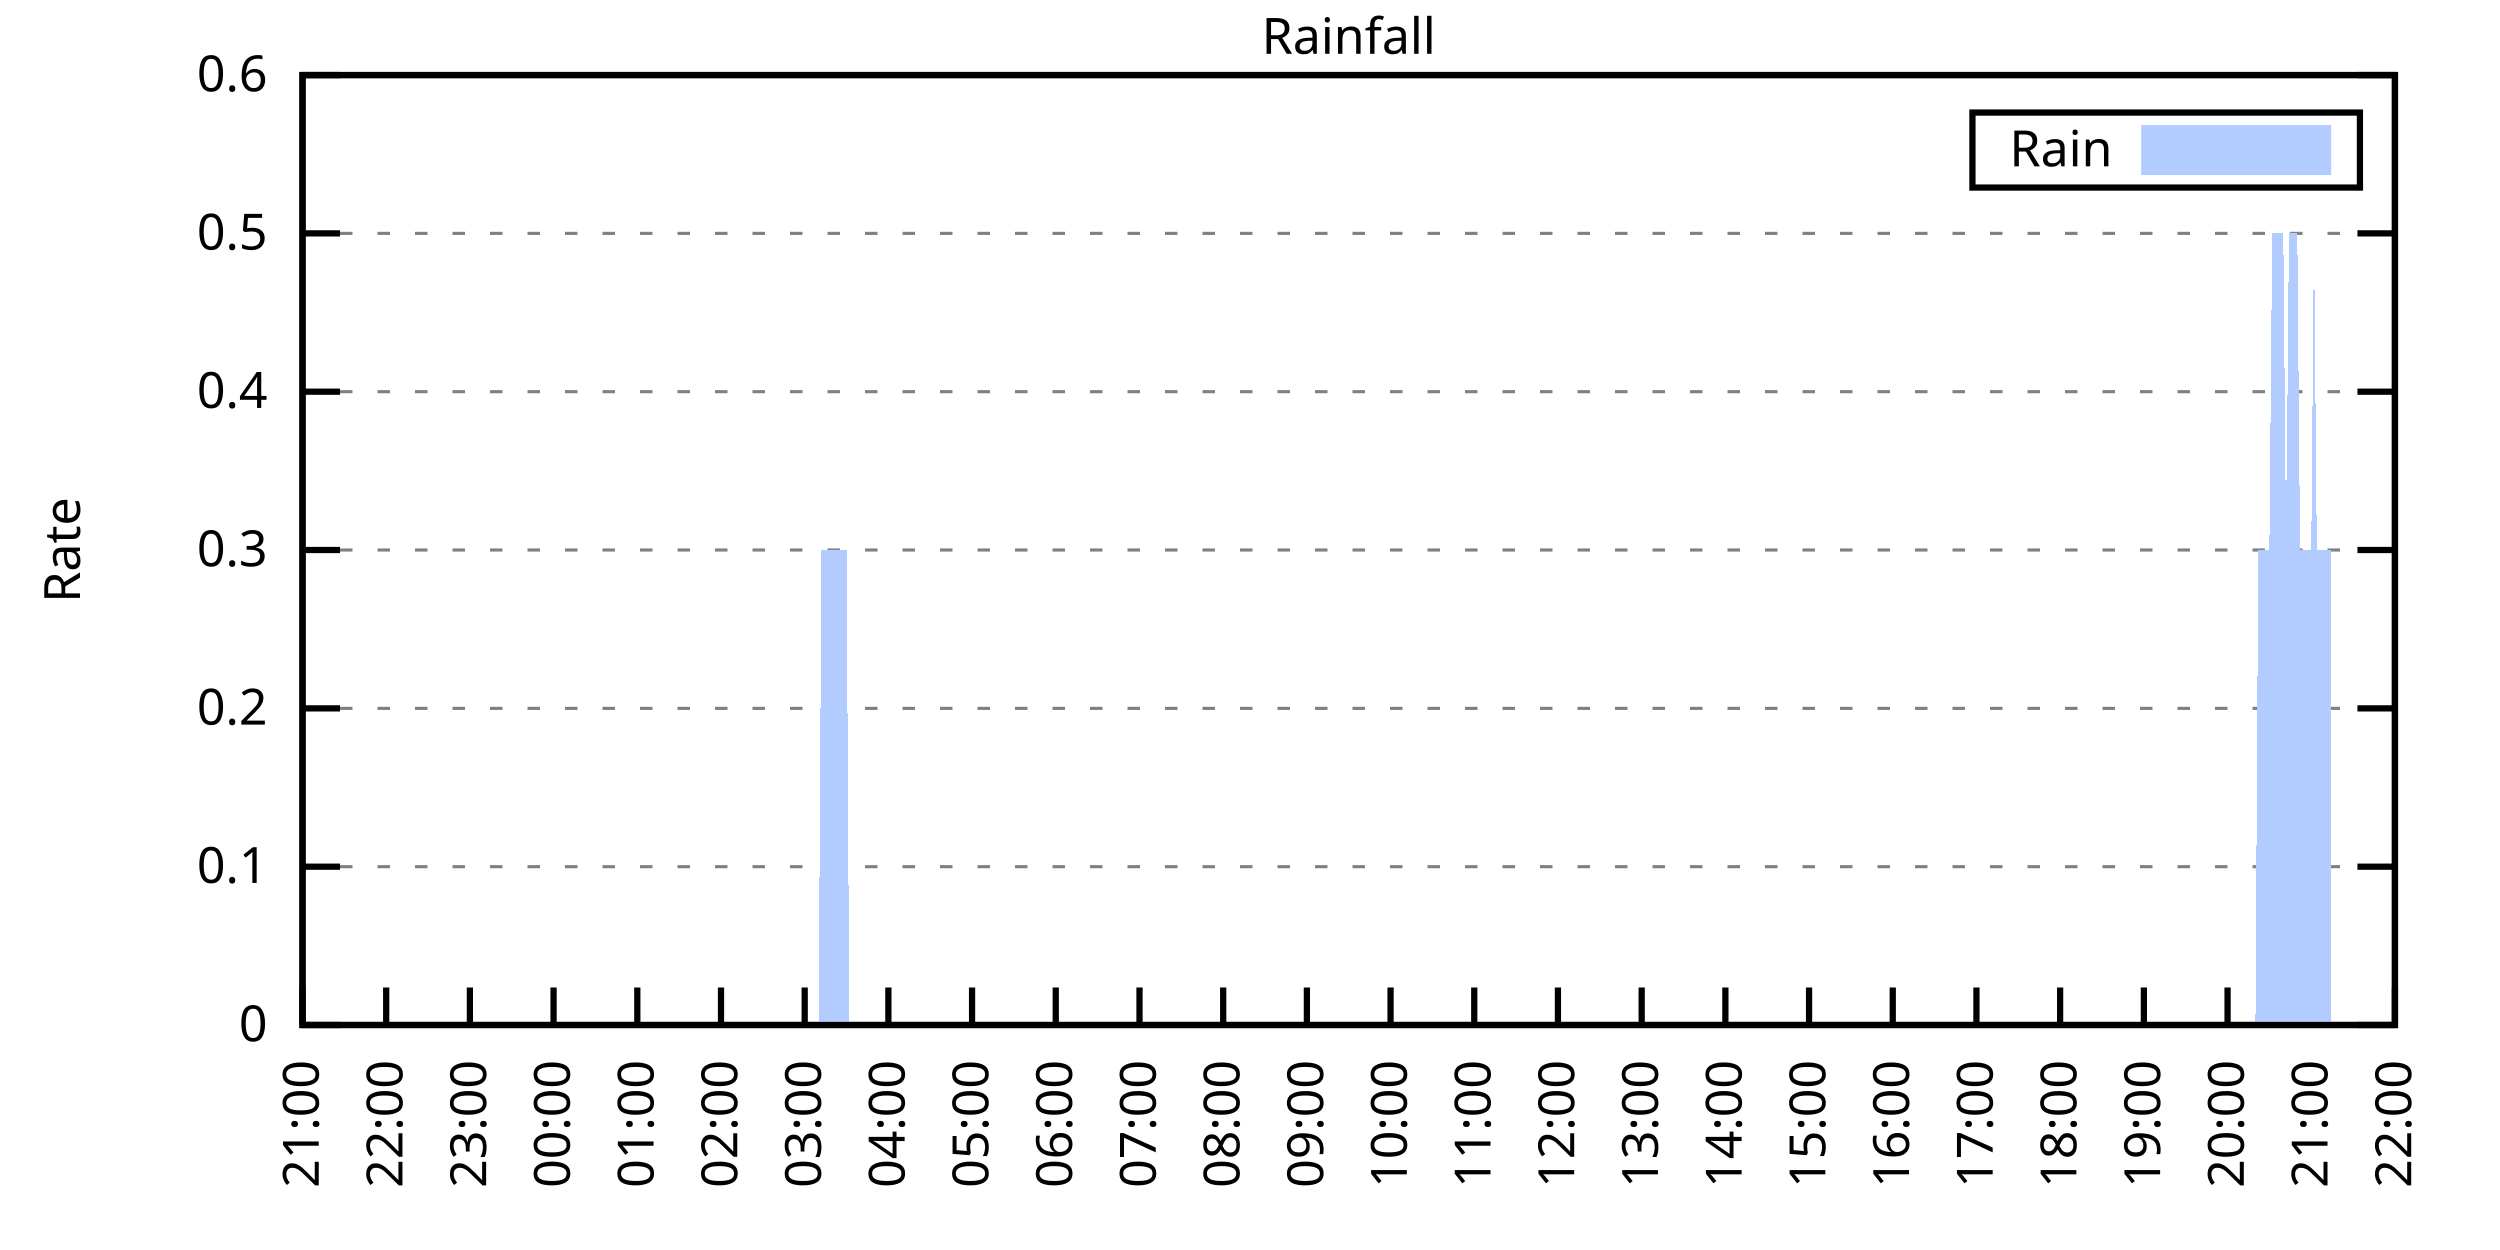
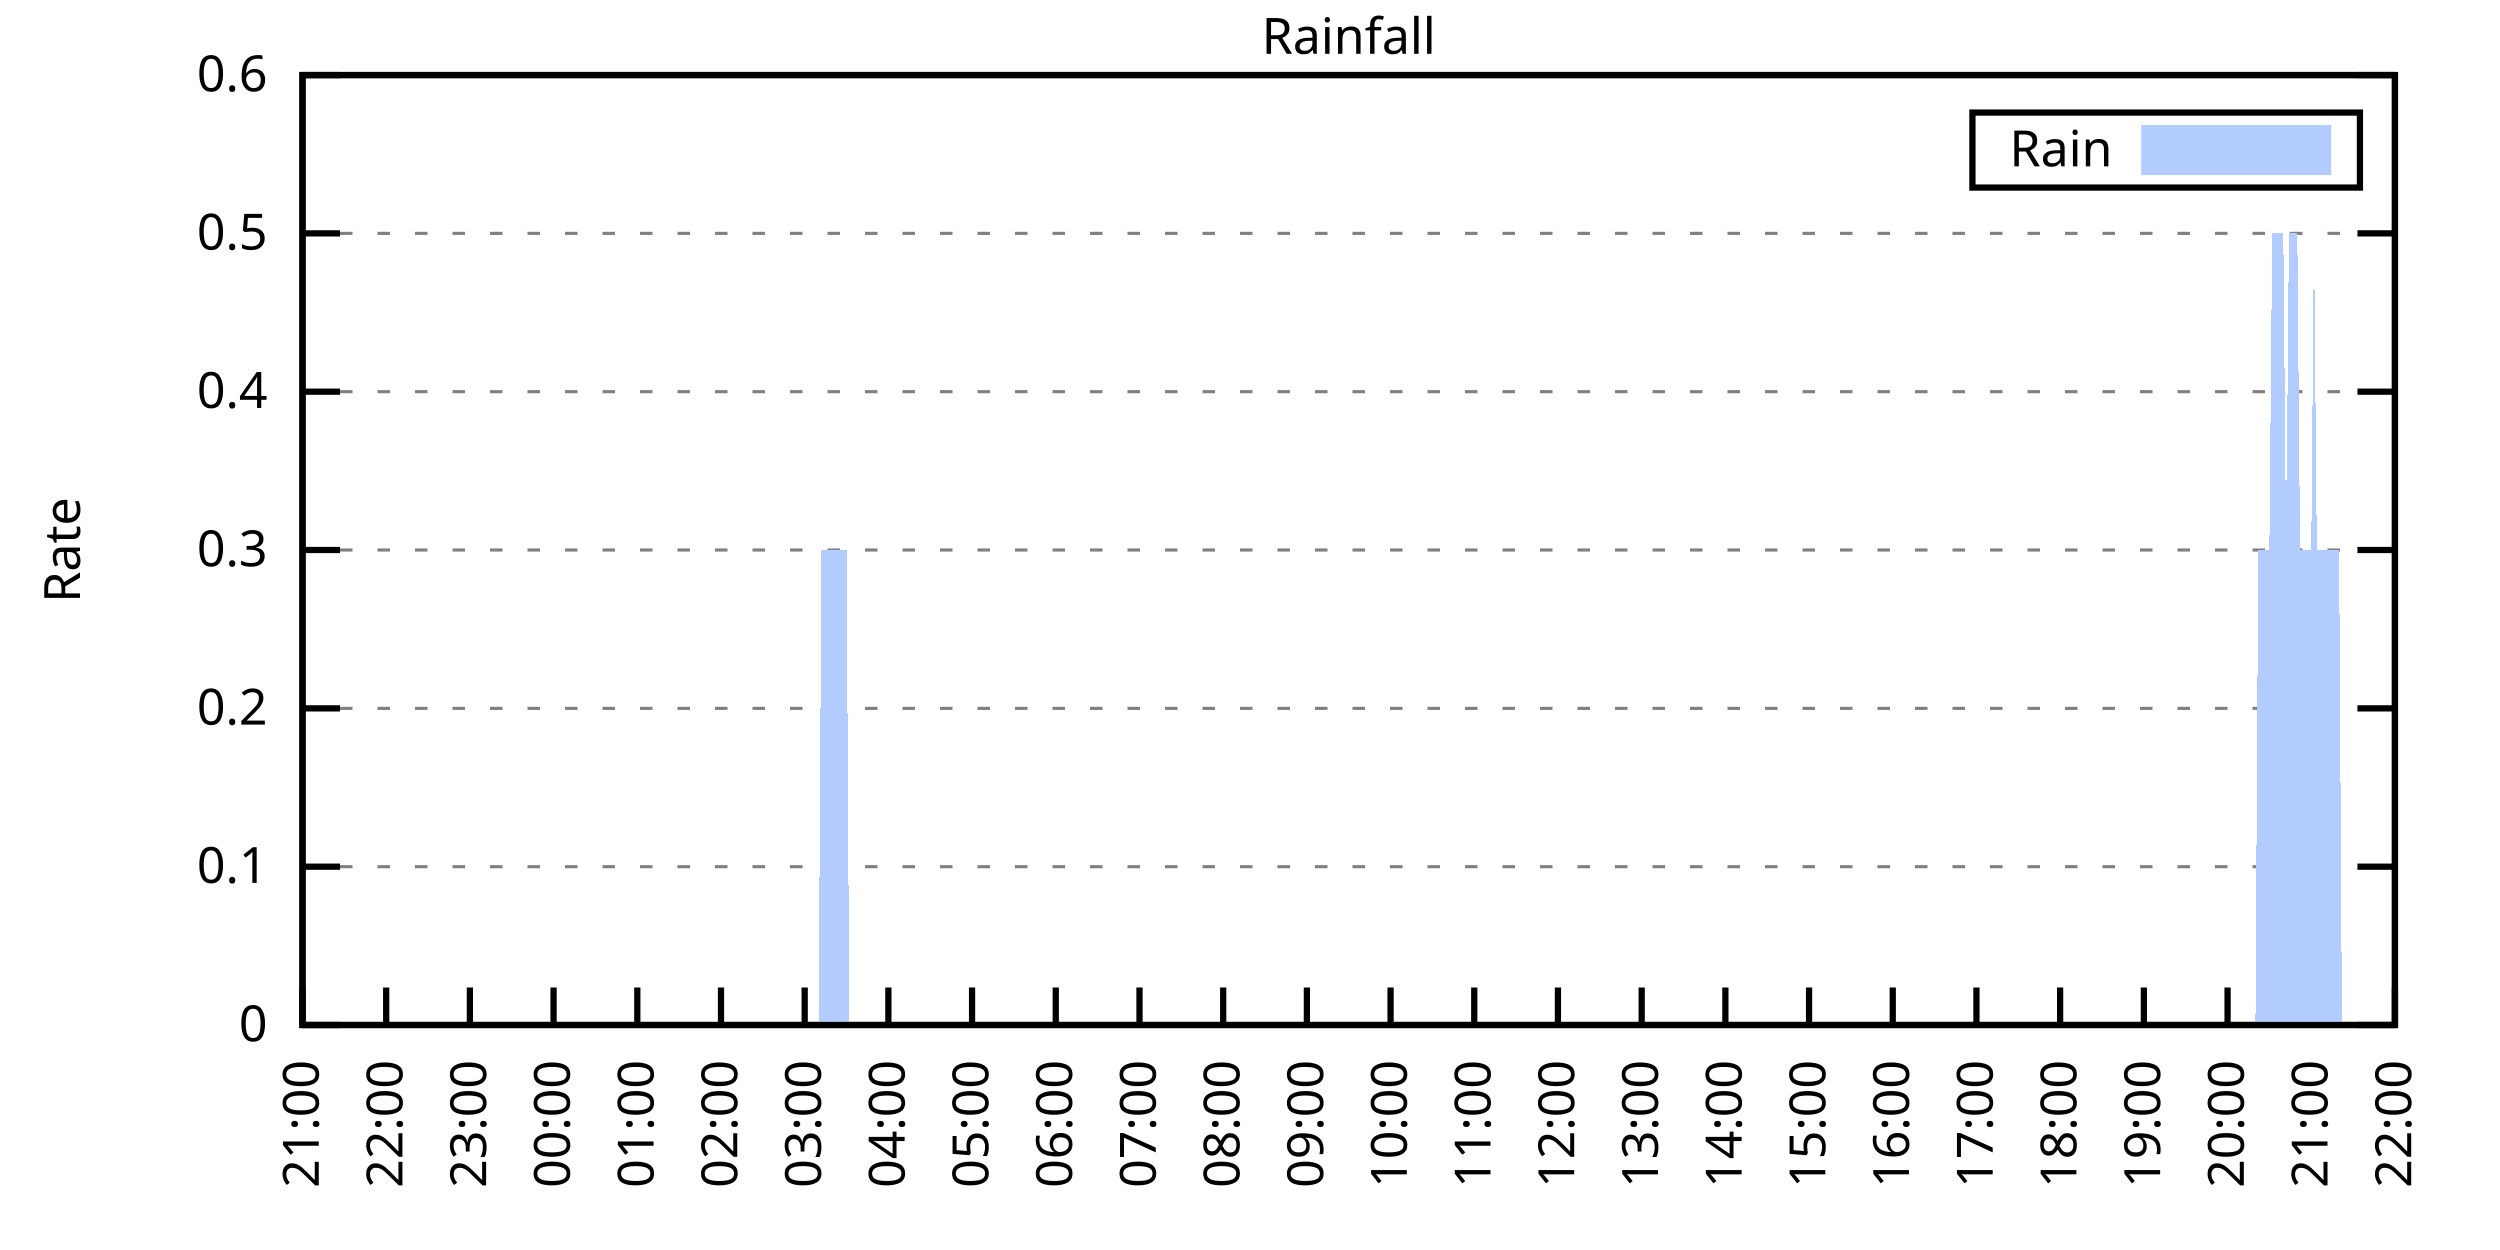
<svg xmlns="http://www.w3.org/2000/svg" xmlns:xlink="http://www.w3.org/1999/xlink" width="400" height="200" viewBox="0 0 400 200">
  <g id="gnuplot_canvas">
    <rect x="0" y="0" width="400" height="200" fill="none" />
    <defs>
      <circle id="gpDot" r="0.5" stroke-width="0.5" stroke="currentColor" />
      <path id="gpPt0" stroke-width="0.333" stroke="currentColor" d="M-1,0 h2 M0,-1 v2" />
      <path id="gpPt1" stroke-width="0.333" stroke="currentColor" d="M-1,-1 L1,1 M1,-1 L-1,1" />
      <path id="gpPt2" stroke-width="0.333" stroke="currentColor" d="M-1,0 L1,0 M0,-1 L0,1 M-1,-1 L1,1 M-1,1 L1,-1" />
      <rect id="gpPt3" stroke-width="0.333" stroke="currentColor" x="-1" y="-1" width="2" height="2" />
      <rect id="gpPt4" stroke-width="0.333" stroke="currentColor" fill="currentColor" x="-1" y="-1" width="2" height="2" />
      <circle id="gpPt5" stroke-width="0.333" stroke="currentColor" cx="0" cy="0" r="1" />
      <use xlink:href="#gpPt5" id="gpPt6" fill="currentColor" stroke="none" />
      <path id="gpPt7" stroke-width="0.333" stroke="currentColor" d="M0,-1.33 L-1.33,0.67 L1.33,0.67 z" />
      <use xlink:href="#gpPt7" id="gpPt8" fill="currentColor" stroke="none" />
      <use xlink:href="#gpPt7" id="gpPt9" stroke="currentColor" transform="rotate(180)" />
      <use xlink:href="#gpPt9" id="gpPt10" fill="currentColor" stroke="none" />
      <use xlink:href="#gpPt3" id="gpPt11" stroke="currentColor" transform="rotate(45)" />
      <use xlink:href="#gpPt11" id="gpPt12" fill="currentColor" stroke="none" />
      <path id="gpPt13" stroke-width="0.333" stroke="currentColor" d="M0,1.330 L1.265,0.411 L0.782,-1.067 L-0.782,-1.076 L-1.265,0.411 z" />
      <use xlink:href="#gpPt13" id="gpPt14" fill="currentColor" stroke="none" />
      <filter id="textbox" filterUnits="objectBoundingBox" x="0" y="0" height="1" width="1">
        <feFlood flood-color="white" flood-opacity="1" result="bgnd" />
        <feComposite in="SourceGraphic" in2="bgnd" operator="atop" />
      </filter>
      <filter id="greybox" filterUnits="objectBoundingBox" x="0" y="0" height="1" width="1">
        <feFlood flood-color="lightgrey" flood-opacity="1" result="grey" />
        <feComposite in="SourceGraphic" in2="grey" operator="atop" />
      </filter>
    </defs>
    <g fill="none" color="white" stroke="currentColor" stroke-width="1.00" stroke-linecap="butt" stroke-linejoin="miter">
</g>
    <g fill="none" color="black" stroke="currentColor" stroke-width="1.00" stroke-linecap="butt" stroke-linejoin="miter">
      <g stroke="none" shape-rendering="crispEdges">
        <polygon fill="rgb(255, 255, 255)" points="48.40,164.00 383.18,164.00 383.18,12.02 48.40,12.02 " />
      </g>
    </g>
    <g fill="none" color="black" stroke="currentColor" stroke-width="1.00" stroke-linecap="butt" stroke-linejoin="miter">
</g>
    <g fill="none" color="black" stroke="black" stroke-width="0.50" stroke-linecap="butt" stroke-linejoin="miter">
</g>
    <g fill="none" color="gray" stroke="currentColor" stroke-width="0.50" stroke-linecap="butt" stroke-linejoin="miter">
      <path stroke="gray" stroke-dasharray="2,4" class="gridline" d="M48.40,164.00 L383.19,164.00  " />
    </g>
    <g fill="none" color="gray" stroke="gray" stroke-width="1.00" stroke-linecap="butt" stroke-linejoin="miter">
</g>
    <g fill="none" color="black" stroke="currentColor" stroke-width="1.00" stroke-linecap="butt" stroke-linejoin="miter">
      <path stroke="black" d="M48.40,164.00 L54.40,164.00 M383.19,164.00 L377.19,164.00  " />
      <g transform="translate(42.80,166.60)" stroke="none" fill="black" font-family="Sans" font-size="8.00" text-anchor="end">
        <text>
          <tspan font-family="Sans"> 0</tspan>
        </text>
      </g>
    </g>
    <g fill="none" color="black" stroke="currentColor" stroke-width="1.00" stroke-linecap="butt" stroke-linejoin="miter">
</g>
    <g fill="none" color="black" stroke="black" stroke-width="0.50" stroke-linecap="butt" stroke-linejoin="miter">
</g>
    <g fill="none" color="gray" stroke="currentColor" stroke-width="0.50" stroke-linecap="butt" stroke-linejoin="miter">
      <path stroke="gray" stroke-dasharray="2,4" class="gridline" d="M48.40,138.67 L383.19,138.67  " />
    </g>
    <g fill="none" color="gray" stroke="gray" stroke-width="1.00" stroke-linecap="butt" stroke-linejoin="miter">
</g>
    <g fill="none" color="black" stroke="currentColor" stroke-width="1.00" stroke-linecap="butt" stroke-linejoin="miter">
      <path stroke="black" d="M48.40,138.67 L54.40,138.67 M383.19,138.67 L377.19,138.67  " />
      <g transform="translate(42.80,141.27)" stroke="none" fill="black" font-family="Sans" font-size="8.00" text-anchor="end">
        <text>
          <tspan font-family="Sans"> 0.1</tspan>
        </text>
      </g>
    </g>
    <g fill="none" color="black" stroke="currentColor" stroke-width="1.00" stroke-linecap="butt" stroke-linejoin="miter">
</g>
    <g fill="none" color="black" stroke="black" stroke-width="0.50" stroke-linecap="butt" stroke-linejoin="miter">
</g>
    <g fill="none" color="gray" stroke="currentColor" stroke-width="0.50" stroke-linecap="butt" stroke-linejoin="miter">
      <path stroke="gray" stroke-dasharray="2,4" class="gridline" d="M48.40,113.34 L383.19,113.34  " />
    </g>
    <g fill="none" color="gray" stroke="gray" stroke-width="1.00" stroke-linecap="butt" stroke-linejoin="miter">
</g>
    <g fill="none" color="black" stroke="currentColor" stroke-width="1.00" stroke-linecap="butt" stroke-linejoin="miter">
      <path stroke="black" d="M48.40,113.34 L54.40,113.34 M383.19,113.34 L377.19,113.34  " />
      <g transform="translate(42.80,115.94)" stroke="none" fill="black" font-family="Sans" font-size="8.00" text-anchor="end">
        <text>
          <tspan font-family="Sans"> 0.2</tspan>
        </text>
      </g>
    </g>
    <g fill="none" color="black" stroke="currentColor" stroke-width="1.00" stroke-linecap="butt" stroke-linejoin="miter">
</g>
    <g fill="none" color="black" stroke="black" stroke-width="0.50" stroke-linecap="butt" stroke-linejoin="miter">
</g>
    <g fill="none" color="gray" stroke="currentColor" stroke-width="0.50" stroke-linecap="butt" stroke-linejoin="miter">
      <path stroke="gray" stroke-dasharray="2,4" class="gridline" d="M48.40,88.00 L383.19,88.00  " />
    </g>
    <g fill="none" color="gray" stroke="gray" stroke-width="1.00" stroke-linecap="butt" stroke-linejoin="miter">
</g>
    <g fill="none" color="black" stroke="currentColor" stroke-width="1.00" stroke-linecap="butt" stroke-linejoin="miter">
      <path stroke="black" d="M48.40,88.00 L54.40,88.00 M383.19,88.00 L377.19,88.00  " />
      <g transform="translate(42.80,90.60)" stroke="none" fill="black" font-family="Sans" font-size="8.00" text-anchor="end">
        <text>
          <tspan font-family="Sans"> 0.3</tspan>
        </text>
      </g>
    </g>
    <g fill="none" color="black" stroke="currentColor" stroke-width="1.00" stroke-linecap="butt" stroke-linejoin="miter">
</g>
    <g fill="none" color="black" stroke="black" stroke-width="0.50" stroke-linecap="butt" stroke-linejoin="miter">
</g>
    <g fill="none" color="gray" stroke="currentColor" stroke-width="0.50" stroke-linecap="butt" stroke-linejoin="miter">
      <path stroke="gray" stroke-dasharray="2,4" class="gridline" d="M48.40,62.67 L383.19,62.67  " />
    </g>
    <g fill="none" color="gray" stroke="gray" stroke-width="1.00" stroke-linecap="butt" stroke-linejoin="miter">
</g>
    <g fill="none" color="black" stroke="currentColor" stroke-width="1.00" stroke-linecap="butt" stroke-linejoin="miter">
      <path stroke="black" d="M48.40,62.67 L54.40,62.67 M383.19,62.67 L377.19,62.67  " />
      <g transform="translate(42.80,65.27)" stroke="none" fill="black" font-family="Sans" font-size="8.00" text-anchor="end">
        <text>
          <tspan font-family="Sans"> 0.4</tspan>
        </text>
      </g>
    </g>
    <g fill="none" color="black" stroke="currentColor" stroke-width="1.00" stroke-linecap="butt" stroke-linejoin="miter">
</g>
    <g fill="none" color="black" stroke="black" stroke-width="0.50" stroke-linecap="butt" stroke-linejoin="miter">
</g>
    <g fill="none" color="gray" stroke="currentColor" stroke-width="0.50" stroke-linecap="butt" stroke-linejoin="miter">
      <path stroke="gray" stroke-dasharray="2,4" class="gridline" d="M48.40,37.34 L383.19,37.34  " />
    </g>
    <g fill="none" color="gray" stroke="gray" stroke-width="1.00" stroke-linecap="butt" stroke-linejoin="miter">
</g>
    <g fill="none" color="black" stroke="currentColor" stroke-width="1.00" stroke-linecap="butt" stroke-linejoin="miter">
      <path stroke="black" d="M48.40,37.34 L54.40,37.34 M383.19,37.34 L377.19,37.34  " />
      <g transform="translate(42.80,39.94)" stroke="none" fill="black" font-family="Sans" font-size="8.00" text-anchor="end">
        <text>
          <tspan font-family="Sans"> 0.5</tspan>
        </text>
      </g>
    </g>
    <g fill="none" color="black" stroke="currentColor" stroke-width="1.00" stroke-linecap="butt" stroke-linejoin="miter">
</g>
    <g fill="none" color="black" stroke="black" stroke-width="0.50" stroke-linecap="butt" stroke-linejoin="miter">
</g>
    <g fill="none" color="gray" stroke="currentColor" stroke-width="0.50" stroke-linecap="butt" stroke-linejoin="miter">
      <path stroke="gray" stroke-dasharray="2,4" class="gridline" d="M48.40,12.01 L383.19,12.01  " />
    </g>
    <g fill="none" color="gray" stroke="gray" stroke-width="1.00" stroke-linecap="butt" stroke-linejoin="miter">
</g>
    <g fill="none" color="black" stroke="currentColor" stroke-width="1.00" stroke-linecap="butt" stroke-linejoin="miter">
      <path stroke="black" d="M48.40,12.01 L54.40,12.01 M383.19,12.01 L377.19,12.01  " />
      <g transform="translate(42.80,14.61)" stroke="none" fill="black" font-family="Sans" font-size="8.00" text-anchor="end">
        <text>
          <tspan font-family="Sans"> 0.6</tspan>
        </text>
      </g>
    </g>
    <g fill="none" color="black" stroke="currentColor" stroke-width="1.00" stroke-linecap="butt" stroke-linejoin="miter">
      <path stroke="black" d="M48.40,164.00 L48.40,158.00  " />
      <g transform="translate(51.00,169.60) rotate(270.00)" stroke="none" fill="black" font-family="Sans" font-size="8.00" text-anchor="end">
        <text>
          <tspan font-family="Sans">21:00</tspan>
        </text>
      </g>
    </g>
    <g fill="none" color="black" stroke="currentColor" stroke-width="1.00" stroke-linecap="butt" stroke-linejoin="miter">
      <path stroke="black" d="M61.79,164.00 L61.79,158.00  " />
      <g transform="translate(64.39,169.60) rotate(270.00)" stroke="none" fill="black" font-family="Sans" font-size="8.00" text-anchor="end">
        <text>
          <tspan font-family="Sans">22:00</tspan>
        </text>
      </g>
    </g>
    <g fill="none" color="black" stroke="currentColor" stroke-width="1.00" stroke-linecap="butt" stroke-linejoin="miter">
      <path stroke="black" d="M75.18,164.00 L75.18,158.00  " />
      <g transform="translate(77.78,169.60) rotate(270.00)" stroke="none" fill="black" font-family="Sans" font-size="8.00" text-anchor="end">
        <text>
          <tspan font-family="Sans">23:00</tspan>
        </text>
      </g>
    </g>
    <g fill="none" color="black" stroke="currentColor" stroke-width="1.00" stroke-linecap="butt" stroke-linejoin="miter">
      <path stroke="black" d="M88.57,164.00 L88.57,158.00  " />
      <g transform="translate(91.17,169.60) rotate(270.00)" stroke="none" fill="black" font-family="Sans" font-size="8.00" text-anchor="end">
        <text>
          <tspan font-family="Sans">00:00</tspan>
        </text>
      </g>
    </g>
    <g fill="none" color="black" stroke="currentColor" stroke-width="1.00" stroke-linecap="butt" stroke-linejoin="miter">
      <path stroke="black" d="M101.97,164.00 L101.97,158.00  " />
      <g transform="translate(104.57,169.60) rotate(270.00)" stroke="none" fill="black" font-family="Sans" font-size="8.00" text-anchor="end">
        <text>
          <tspan font-family="Sans">01:00</tspan>
        </text>
      </g>
    </g>
    <g fill="none" color="black" stroke="currentColor" stroke-width="1.00" stroke-linecap="butt" stroke-linejoin="miter">
      <path stroke="black" d="M115.36,164.00 L115.36,158.00  " />
      <g transform="translate(117.96,169.60) rotate(270.00)" stroke="none" fill="black" font-family="Sans" font-size="8.00" text-anchor="end">
        <text>
          <tspan font-family="Sans">02:00</tspan>
        </text>
      </g>
    </g>
    <g fill="none" color="black" stroke="currentColor" stroke-width="1.00" stroke-linecap="butt" stroke-linejoin="miter">
      <path stroke="black" d="M128.75,164.00 L128.75,158.00  " />
      <g transform="translate(131.35,169.60) rotate(270.00)" stroke="none" fill="black" font-family="Sans" font-size="8.00" text-anchor="end">
        <text>
          <tspan font-family="Sans">03:00</tspan>
        </text>
      </g>
    </g>
    <g fill="none" color="black" stroke="currentColor" stroke-width="1.00" stroke-linecap="butt" stroke-linejoin="miter">
      <path stroke="black" d="M142.14,164.00 L142.14,158.00  " />
      <g transform="translate(144.74,169.60) rotate(270.00)" stroke="none" fill="black" font-family="Sans" font-size="8.00" text-anchor="end">
        <text>
          <tspan font-family="Sans">04:00</tspan>
        </text>
      </g>
    </g>
    <g fill="none" color="black" stroke="currentColor" stroke-width="1.00" stroke-linecap="butt" stroke-linejoin="miter">
      <path stroke="black" d="M155.53,164.00 L155.53,158.00  " />
      <g transform="translate(158.13,169.60) rotate(270.00)" stroke="none" fill="black" font-family="Sans" font-size="8.00" text-anchor="end">
        <text>
          <tspan font-family="Sans">05:00</tspan>
        </text>
      </g>
    </g>
    <g fill="none" color="black" stroke="currentColor" stroke-width="1.00" stroke-linecap="butt" stroke-linejoin="miter">
      <path stroke="black" d="M168.92,164.00 L168.92,158.00  " />
      <g transform="translate(171.52,169.60) rotate(270.00)" stroke="none" fill="black" font-family="Sans" font-size="8.00" text-anchor="end">
        <text>
          <tspan font-family="Sans">06:00</tspan>
        </text>
      </g>
    </g>
    <g fill="none" color="black" stroke="currentColor" stroke-width="1.00" stroke-linecap="butt" stroke-linejoin="miter">
      <path stroke="black" d="M182.32,164.00 L182.32,158.00  " />
      <g transform="translate(184.92,169.60) rotate(270.00)" stroke="none" fill="black" font-family="Sans" font-size="8.00" text-anchor="end">
        <text>
          <tspan font-family="Sans">07:00</tspan>
        </text>
      </g>
    </g>
    <g fill="none" color="black" stroke="currentColor" stroke-width="1.00" stroke-linecap="butt" stroke-linejoin="miter">
      <path stroke="black" d="M195.71,164.00 L195.71,158.00  " />
      <g transform="translate(198.31,169.60) rotate(270.00)" stroke="none" fill="black" font-family="Sans" font-size="8.00" text-anchor="end">
        <text>
          <tspan font-family="Sans">08:00</tspan>
        </text>
      </g>
    </g>
    <g fill="none" color="black" stroke="currentColor" stroke-width="1.00" stroke-linecap="butt" stroke-linejoin="miter">
      <path stroke="black" d="M209.10,164.00 L209.10,158.00  " />
      <g transform="translate(211.70,169.60) rotate(270.00)" stroke="none" fill="black" font-family="Sans" font-size="8.00" text-anchor="end">
        <text>
          <tspan font-family="Sans">09:00</tspan>
        </text>
      </g>
    </g>
    <g fill="none" color="black" stroke="currentColor" stroke-width="1.00" stroke-linecap="butt" stroke-linejoin="miter">
      <path stroke="black" d="M222.49,164.00 L222.49,158.00  " />
      <g transform="translate(225.09,169.60) rotate(270.00)" stroke="none" fill="black" font-family="Sans" font-size="8.00" text-anchor="end">
        <text>
          <tspan font-family="Sans">10:00</tspan>
        </text>
      </g>
    </g>
    <g fill="none" color="black" stroke="currentColor" stroke-width="1.00" stroke-linecap="butt" stroke-linejoin="miter">
      <path stroke="black" d="M235.88,164.00 L235.88,158.00  " />
      <g transform="translate(238.48,169.60) rotate(270.00)" stroke="none" fill="black" font-family="Sans" font-size="8.00" text-anchor="end">
        <text>
          <tspan font-family="Sans">11:00</tspan>
        </text>
      </g>
    </g>
    <g fill="none" color="black" stroke="currentColor" stroke-width="1.00" stroke-linecap="butt" stroke-linejoin="miter">
      <path stroke="black" d="M249.27,164.00 L249.27,158.00  " />
      <g transform="translate(251.87,169.60) rotate(270.00)" stroke="none" fill="black" font-family="Sans" font-size="8.00" text-anchor="end">
        <text>
          <tspan font-family="Sans">12:00</tspan>
        </text>
      </g>
    </g>
    <g fill="none" color="black" stroke="currentColor" stroke-width="1.00" stroke-linecap="butt" stroke-linejoin="miter">
      <path stroke="black" d="M262.67,164.00 L262.67,158.00  " />
      <g transform="translate(265.27,169.60) rotate(270.00)" stroke="none" fill="black" font-family="Sans" font-size="8.00" text-anchor="end">
        <text>
          <tspan font-family="Sans">13:00</tspan>
        </text>
      </g>
    </g>
    <g fill="none" color="black" stroke="currentColor" stroke-width="1.00" stroke-linecap="butt" stroke-linejoin="miter">
      <path stroke="black" d="M276.06,164.00 L276.06,158.00  " />
      <g transform="translate(278.66,169.60) rotate(270.00)" stroke="none" fill="black" font-family="Sans" font-size="8.00" text-anchor="end">
        <text>
          <tspan font-family="Sans">14:00</tspan>
        </text>
      </g>
    </g>
    <g fill="none" color="black" stroke="currentColor" stroke-width="1.00" stroke-linecap="butt" stroke-linejoin="miter">
      <path stroke="black" d="M289.45,164.00 L289.45,158.00  " />
      <g transform="translate(292.05,169.60) rotate(270.00)" stroke="none" fill="black" font-family="Sans" font-size="8.00" text-anchor="end">
        <text>
          <tspan font-family="Sans">15:00</tspan>
        </text>
      </g>
    </g>
    <g fill="none" color="black" stroke="currentColor" stroke-width="1.00" stroke-linecap="butt" stroke-linejoin="miter">
      <path stroke="black" d="M302.84,164.00 L302.84,158.00  " />
      <g transform="translate(305.44,169.60) rotate(270.00)" stroke="none" fill="black" font-family="Sans" font-size="8.00" text-anchor="end">
        <text>
          <tspan font-family="Sans">16:00</tspan>
        </text>
      </g>
    </g>
    <g fill="none" color="black" stroke="currentColor" stroke-width="1.00" stroke-linecap="butt" stroke-linejoin="miter">
      <path stroke="black" d="M316.23,164.00 L316.23,158.00  " />
      <g transform="translate(318.83,169.60) rotate(270.00)" stroke="none" fill="black" font-family="Sans" font-size="8.00" text-anchor="end">
        <text>
          <tspan font-family="Sans">17:00</tspan>
        </text>
      </g>
    </g>
    <g fill="none" color="black" stroke="currentColor" stroke-width="1.00" stroke-linecap="butt" stroke-linejoin="miter">
      <path stroke="black" d="M329.62,164.00 L329.62,158.00  " />
      <g transform="translate(332.22,169.60) rotate(270.00)" stroke="none" fill="black" font-family="Sans" font-size="8.00" text-anchor="end">
        <text>
          <tspan font-family="Sans">18:00</tspan>
        </text>
      </g>
    </g>
    <g fill="none" color="black" stroke="currentColor" stroke-width="1.00" stroke-linecap="butt" stroke-linejoin="miter">
      <path stroke="black" d="M343.02,164.00 L343.02,158.00  " />
      <g transform="translate(345.62,169.60) rotate(270.00)" stroke="none" fill="black" font-family="Sans" font-size="8.00" text-anchor="end">
        <text>
          <tspan font-family="Sans">19:00</tspan>
        </text>
      </g>
    </g>
    <g fill="none" color="black" stroke="currentColor" stroke-width="1.00" stroke-linecap="butt" stroke-linejoin="miter">
      <path stroke="black" d="M356.41,164.00 L356.41,158.00  " />
      <g transform="translate(359.01,169.60) rotate(270.00)" stroke="none" fill="black" font-family="Sans" font-size="8.00" text-anchor="end">
        <text>
          <tspan font-family="Sans">20:00</tspan>
        </text>
      </g>
    </g>
    <g fill="none" color="black" stroke="currentColor" stroke-width="1.00" stroke-linecap="butt" stroke-linejoin="miter">
      <path stroke="black" d="M369.80,164.00 L369.80,158.00  " />
      <g transform="translate(372.40,169.60) rotate(270.00)" stroke="none" fill="black" font-family="Sans" font-size="8.00" text-anchor="end">
        <text>
          <tspan font-family="Sans">21:00</tspan>
        </text>
      </g>
    </g>
    <g fill="none" color="black" stroke="currentColor" stroke-width="1.00" stroke-linecap="butt" stroke-linejoin="miter">
      <path stroke="black" d="M383.19,164.00 L383.19,158.00  " />
      <g transform="translate(385.79,169.60) rotate(270.00)" stroke="none" fill="black" font-family="Sans" font-size="8.00" text-anchor="end">
        <text>
          <tspan font-family="Sans">22:00</tspan>
        </text>
      </g>
    </g>
    <g fill="none" color="black" stroke="currentColor" stroke-width="1.00" stroke-linecap="butt" stroke-linejoin="miter">
</g>
    <g fill="none" color="black" stroke="currentColor" stroke-width="1.00" stroke-linecap="butt" stroke-linejoin="miter">
      <path stroke="black" d="M48.40,12.01 L48.40,164.00 L383.19,164.00 L383.19,12.01 L48.40,12.01 Z  " />
    </g>
    <g fill="none" color="black" stroke="currentColor" stroke-width="1.00" stroke-linecap="butt" stroke-linejoin="miter">
</g>
    <g fill="none" color="black" stroke="currentColor" stroke-width="1.00" stroke-linecap="butt" stroke-linejoin="miter">
      <path stroke="black" d="M315.59,30.01 L315.59,18.01 L377.59,18.01 L377.59,30.01 L315.59,30.01 Z  " />
    </g>
    <g id="Rainfall_plot_1">
      <g fill="none" color="white" stroke="black" stroke-width="2.00" stroke-linecap="butt" stroke-linejoin="miter">
</g>
      <g fill="none" color="black" stroke="currentColor" stroke-width="2.00" stroke-linecap="butt" stroke-linejoin="miter">
        <g transform="translate(337.99,26.61)" stroke="none" fill="black" font-family="Sans" font-size="8.00" text-anchor="end">
          <text>
            <tspan font-family="Sans">Rain</tspan>
          </text>
        </g>
      </g>
      <g fill="none" color="black" stroke="currentColor" stroke-width="2.00" stroke-linecap="butt" stroke-linejoin="miter">
        <g stroke="none" shape-rendering="crispEdges">
          <polygon fill="rgb(178, 204, 255)" points="343.59,27.01 371.99,27.01 371.99,21.01 343.59,21.01 " />
        </g>
        <path stroke="rgb(178, 204, 255)" d="M343.59,27.01 L371.99,27.01 L371.99,21.01 L343.59,21.01 L343.59,27.01 Z  " />
      </g>
      <g fill="none" color="black" stroke="currentColor" stroke-width="2.00" stroke-linecap="butt" stroke-linejoin="miter">
        <g stroke="none" shape-rendering="crispEdges">
-           <polygon fill="rgb(178, 204, 255)" points="51.97,164.00 52.42,164.00 52.86,164.00 53.31,164.00 53.76,164.00 54.20,164.00 54.65,164.00 55.10,164.00 55.54,164.00 55.99,164.00 56.43,164.00 56.88,164.00 57.33,164.00 57.77,164.00 58.22,164.00 58.67,164.00 59.11,164.00 59.56,164.00 60.01,164.00 60.45,164.00 60.90,164.00 61.35,164.00 61.79,164.00 62.24,164.00 62.68,164.00 63.13,164.00 63.58,164.00 64.02,164.00 64.47,164.00 64.92,164.00 65.36,164.00 65.81,164.00 66.26,164.00 66.70,164.00 67.15,164.00 67.59,164.00 68.04,164.00 68.49,164.00 68.93,164.00 69.38,164.00 69.83,164.00 70.27,164.00 70.72,164.00 71.17,164.00 71.61,164.00 72.06,164.00 72.50,164.00 72.95,164.00 73.40,164.00 73.84,164.00 74.29,164.00 74.74,164.00 75.18,164.00 75.63,164.00 76.08,164.00 76.52,164.00 76.97,164.00 77.42,164.00 77.86,164.00 78.31,164.00 78.75,164.00 79.20,164.00 79.65,164.00 80.09,164.00 80.54,164.00 80.99,164.00 81.43,164.00 81.88,164.00 82.33,164.00 82.77,164.00 83.22,164.00 83.66,164.00 84.11,164.00 84.56,164.00 85.00,164.00 85.45,164.00 85.90,164.00 86.34,164.00 86.79,164.00 87.24,164.00 87.68,164.00 88.13,164.00 88.57,164.00 89.02,164.00 89.47,164.00 89.91,164.00 90.36,164.00 90.81,164.00 91.25,164.00 91.70,164.00 92.15,164.00 92.59,164.00 93.04,164.00 93.49,164.00 93.93,164.00 94.38,164.00 94.82,164.00 95.27,164.00 95.72,164.00 96.16,164.00 96.61,164.00 97.06,164.00 97.50,164.00 97.95,164.00 98.40,164.00 98.84,164.00 99.29,164.00 99.73,164.00 100.18,164.00 100.63,164.00 101.07,164.00 101.52,164.00 101.97,164.00 102.41,164.00 102.86,164.00 103.31,164.00 103.75,164.00 104.20,164.00 104.64,164.00 105.09,164.00 105.54,164.00 105.98,164.00 106.43,164.00 106.88,164.00 107.32,164.00 107.77,164.00 108.22,164.00 108.66,164.00 109.11,164.00 109.55,164.00 110.00,164.00 110.45,164.00 110.89,164.00 111.34,164.00 111.79,164.00 112.23,164.00 112.68,164.00 113.13,164.00 113.57,164.00 114.02,164.00 114.47,164.00 114.91,164.00 115.36,164.00 115.80,164.00 116.25,164.00 116.70,164.00 117.14,164.00 117.59,164.00 118.04,164.00 118.48,164.00 118.93,164.00 119.38,164.00 119.82,164.00 120.27,164.00 120.71,164.00 121.16,164.00 121.61,164.00 122.05,164.00 122.50,164.00 122.95,164.00 123.39,164.00 123.84,164.00 124.29,164.00 124.73,164.00 125.18,164.00 125.62,164.00 126.07,164.00 126.52,164.00 126.96,164.00 127.41,164.00 127.86,164.00 128.30,164.00 128.75,164.00 129.20,164.00 129.64,164.00 130.09,164.00 130.54,164.00 130.98,164.00 131.43,88.00 131.87,88.00 132.32,88.00 132.77,88.00 133.21,88.00 133.66,88.00 134.11,88.00 134.55,88.00 135.00,88.00 135.45,88.00 135.89,164.00 136.34,164.00 136.78,164.00 137.23,164.00 137.68,164.00 138.12,164.00 138.57,164.00 139.02,164.00 139.46,164.00 139.91,164.00 140.36,164.00 140.80,164.00 141.25,164.00 141.69,164.00 142.14,164.00 142.59,164.00 143.03,164.00 143.48,164.00 143.93,164.00 144.37,164.00 144.82,164.00 145.27,164.00 145.71,164.00 146.16,164.00 146.61,164.00 147.05,164.00 147.50,164.00 147.94,164.00 148.39,164.00 148.84,164.00 149.28,164.00 149.73,164.00 150.18,164.00 150.62,164.00 151.07,164.00 151.52,164.00 151.96,164.00 152.41,164.00 152.85,164.00 153.30,164.00 153.75,164.00 154.19,164.00 154.64,164.00 155.09,164.00 155.53,164.00 155.98,164.00 156.43,164.00 156.87,164.00 157.32,164.00 157.76,164.00 158.21,164.00 158.66,164.00 159.10,164.00 159.55,164.00 160.00,164.00 160.44,164.00 160.89,164.00 161.34,164.00 161.78,164.00 162.23,164.00 162.67,164.00 163.12,164.00 163.57,164.00 164.01,164.00 164.46,164.00 164.91,164.00 165.35,164.00 165.80,164.00 166.25,164.00 166.69,164.00 167.14,164.00 167.59,164.00 168.03,164.00 168.48,164.00 168.92,164.00 169.37,164.00 169.82,164.00 170.26,164.00 170.71,164.00 171.16,164.00 171.60,164.00 172.05,164.00 172.50,164.00 172.94,164.00 173.39,164.00 173.83,164.00 174.28,164.00 174.73,164.00 175.17,164.00 175.62,164.00 176.07,164.00 176.51,164.00 176.96,164.00 177.41,164.00 177.85,164.00 178.30,164.00 178.74,164.00 179.19,164.00 179.64,164.00 180.08,164.00 180.53,164.00 180.98,164.00 181.42,164.00 181.87,164.00 182.32,164.00 182.76,164.00 183.21,164.00 183.66,164.00 184.10,164.00 184.55,164.00 184.99,164.00 185.44,164.00 185.89,164.00 186.33,164.00 186.78,164.00 187.23,164.00 187.67,164.00 188.12,164.00 188.57,164.00 189.01,164.00 189.46,164.00 189.90,164.00 190.35,164.00 190.80,164.00 191.24,164.00 191.69,164.00 192.14,164.00 192.58,164.00 193.03,164.00 193.48,164.00 193.92,164.00 194.37,164.00 194.81,164.00 195.26,164.00 195.71,164.00 196.15,164.00 196.60,164.00 197.05,164.00 197.49,164.00 197.94,164.00 198.39,164.00 198.83,164.00 199.28,164.00 199.73,164.00 200.17,164.00 200.62,164.00 201.06,164.00 201.51,164.00 201.96,164.00 202.40,164.00 202.85,164.00 203.30,164.00 203.74,164.00 204.19,164.00 204.64,164.00 205.08,164.00 205.53,164.00 205.97,164.00 206.42,164.00 206.87,164.00 207.31,164.00 207.76,164.00 208.21,164.00 208.65,164.00 209.10,164.00 209.55,164.00 209.99,164.00 210.44,164.00 210.88,164.00 211.33,164.00 211.78,164.00 212.22,164.00 212.67,164.00 213.12,164.00 213.56,164.00 214.01,164.00 214.46,164.00 214.90,164.00 215.35,164.00 215.80,164.00 216.24,164.00 216.69,164.00 217.13,164.00 217.58,164.00 218.03,164.00 218.47,164.00 218.92,164.00 219.37,164.00 219.81,164.00 220.26,164.00 220.71,164.00 221.15,164.00 221.60,164.00 222.04,164.00 222.49,164.00 222.94,164.00 223.38,164.00 223.83,164.00 224.28,164.00 224.72,164.00 225.17,164.00 225.62,164.00 226.06,164.00 226.51,164.00 226.95,164.00 227.40,164.00 227.85,164.00 228.29,164.00 228.74,164.00 229.19,164.00 229.63,164.00 230.08,164.00 230.53,164.00 230.97,164.00 231.42,164.00 231.86,164.00 232.31,164.00 232.76,164.00 233.20,164.00 233.65,164.00 234.10,164.00 234.54,164.00 234.99,164.00 235.44,164.00 235.88,164.00 236.33,164.00 236.78,164.00 237.22,164.00 237.67,164.00 238.11,164.00 238.56,164.00 239.01,164.00 239.45,164.00 239.90,164.00 240.35,164.00 240.79,164.00 241.24,164.00 241.69,164.00 242.13,164.00 242.58,164.00 243.02,164.00 243.47,164.00 243.92,164.00 244.36,164.00 244.81,164.00 245.26,164.00 245.70,164.00 246.15,164.00 246.60,164.00 247.04,164.00 247.49,164.00 247.93,164.00 248.38,164.00 248.83,164.00 249.27,164.00 249.72,164.00 250.17,164.00 250.61,164.00 251.06,164.00 251.51,164.00 251.95,164.00 252.40,164.00 252.85,164.00 253.29,164.00 253.74,164.00 254.18,164.00 254.63,164.00 255.08,164.00 255.52,164.00 255.97,164.00 256.42,164.00 256.86,164.00 257.31,164.00 257.76,164.00 258.20,164.00 258.65,164.00 259.09,164.00 259.54,164.00 259.99,164.00 260.43,164.00 260.88,164.00 261.33,164.00 261.77,164.00 262.22,164.00 262.67,164.00 263.11,164.00 263.56,164.00 264.00,164.00 264.45,164.00 264.90,164.00 265.34,164.00 265.79,164.00 266.24,164.00 266.68,164.00 267.13,164.00 267.58,164.00 268.02,164.00 268.47,164.00 268.92,164.00 269.36,164.00 269.81,164.00 270.25,164.00 270.70,164.00 271.15,164.00 271.59,164.00 272.04,164.00 272.49,164.00 272.93,164.00 273.38,164.00 273.83,164.00 274.27,164.00 274.72,164.00 275.16,164.00 275.61,164.00 276.06,164.00 276.50,164.00 276.95,164.00 277.40,164.00 277.84,164.00 278.29,164.00 278.74,164.00 279.18,164.00 279.63,164.00 280.07,164.00 280.52,164.00 280.97,164.00 281.41,164.00 281.86,164.00 282.31,164.00 282.75,164.00 283.20,164.00 283.65,164.00 284.09,164.00 284.54,164.00 284.98,164.00 285.43,164.00 285.88,164.00 286.32,164.00 286.77,164.00 287.22,164.00 287.66,164.00 288.11,164.00 288.56,164.00 289.00,164.00 289.45,164.00 289.90,164.00 290.34,164.00 290.79,164.00 291.23,164.00 291.68,164.00 292.13,164.00 292.57,164.00 293.02,164.00 293.47,164.00 293.91,164.00 294.36,164.00 294.81,164.00 295.25,164.00 295.70,164.00 296.14,164.00 296.59,164.00 297.04,164.00 297.48,164.00 297.93,164.00 298.38,164.00 298.82,164.00 299.27,164.00 299.72,164.00 300.16,164.00 300.61,164.00 301.05,164.00 301.50,164.00 301.95,164.00 302.39,164.00 302.84,164.00 303.29,164.00 303.73,164.00 304.18,164.00 304.63,164.00 305.07,164.00 305.52,164.00 305.97,164.00 306.41,164.00 306.86,164.00 307.30,164.00 307.75,164.00 308.20,164.00 308.64,164.00 309.09,164.00 309.54,164.00 309.98,164.00 310.43,164.00 310.88,164.00 311.32,164.00 311.77,164.00 312.21,164.00 312.66,164.00 313.11,164.00 313.55,164.00 314.00,164.00 314.45,164.00 314.89,164.00 315.34,164.00 315.79,164.00 316.23,164.00 316.68,164.00 317.12,164.00 317.57,164.00 318.02,164.00 318.46,164.00 318.91,164.00 319.36,164.00 319.80,164.00 320.25,164.00 320.70,164.00 321.14,164.00 321.59,164.00 322.04,164.00 322.48,164.00 322.93,164.00 323.37,164.00 323.82,164.00 324.27,164.00 324.71,164.00 325.16,164.00 325.61,164.00 326.05,164.00 326.50,164.00 326.95,164.00 327.39,164.00 327.84,164.00 328.28,164.00 328.73,164.00 329.18,164.00 329.62,164.00 330.07,164.00 330.52,164.00 330.96,164.00 331.41,164.00 331.86,164.00 332.30,164.00 332.75,164.00 333.19,164.00 333.64,164.00 334.09,164.00 334.53,164.00 334.98,164.00 335.43,164.00 335.87,164.00 336.32,164.00 336.77,164.00 337.21,164.00 337.66,164.00 338.10,164.00 338.55,164.00 339.00,164.00 339.44,164.00 339.89,164.00 340.34,164.00 340.78,164.00 341.23,164.00 341.68,164.00 342.12,164.00 342.57,164.00 343.02,164.00 343.46,164.00 343.91,164.00 344.35,164.00 344.80,164.00 345.25,164.00 345.69,164.00 346.14,164.00 346.59,164.00 347.03,164.00 347.48,164.00 347.93,164.00 348.37,164.00 348.82,164.00 349.26,164.00 349.71,164.00 350.16,164.00 350.60,164.00 351.05,164.00 351.50,164.00 351.94,164.00 352.39,164.00 352.84,164.00 353.28,164.00 353.73,164.00 354.17,164.00 354.62,164.00 355.07,164.00 355.51,164.00 355.96,164.00 356.41,164.00 356.85,164.00 357.30,164.00 357.75,164.00 358.19,164.00 358.64,164.00 359.09,164.00 359.53,164.00 359.98,164.00 360.42,164.00 360.87,164.00 361.32,88.00 361.76,88.00 362.21,88.00 362.66,88.00 363.10,88.00 363.55,37.34 364.00,37.34 364.44,37.34 364.89,37.34 365.33,37.34 365.78,88.00 366.23,37.34 366.67,37.34 367.12,37.34 367.57,37.34 368.01,88.00 368.46,88.00 368.91,88.00 369.35,88.00 369.80,88.00 370.24,37.34 370.69,88.00 371.14,88.00 371.58,88.00 372.03,88.00 372.48,88.00 372.92,88.00 372.92,164.00 51.97,164.00 " />
+           <polygon fill="rgb(178, 204, 255)" points="55.54,164.00 55.99,164.00 56.43,164.00 56.88,164.00 57.33,164.00 57.77,164.00 58.22,164.00 58.67,164.00 59.11,164.00 59.56,164.00 60.01,164.00 60.45,164.00 60.90,164.00 61.35,164.00 61.79,164.00 62.24,164.00 62.68,164.00 63.13,164.00 63.58,164.00 64.02,164.00 64.47,164.00 64.92,164.00 65.36,164.00 65.81,164.00 66.26,164.00 66.70,164.00 67.15,164.00 67.59,164.00 68.04,164.00 68.49,164.00 68.93,164.00 69.38,164.00 69.83,164.00 70.27,164.00 70.72,164.00 71.17,164.00 71.61,164.00 72.06,164.00 72.50,164.00 72.95,164.00 73.40,164.00 73.84,164.00 74.29,164.00 74.74,164.00 75.18,164.00 75.63,164.00 76.08,164.00 76.52,164.00 76.97,164.00 77.42,164.00 77.86,164.00 78.31,164.00 78.75,164.00 79.20,164.00 79.65,164.00 80.09,164.00 80.54,164.00 80.99,164.00 81.43,164.00 81.88,164.00 82.33,164.00 82.77,164.00 83.22,164.00 83.66,164.00 84.11,164.00 84.56,164.00 85.00,164.00 85.45,164.00 85.90,164.00 86.34,164.00 86.79,164.00 87.24,164.00 87.68,164.00 88.13,164.00 88.57,164.00 89.02,164.00 89.47,164.00 89.91,164.00 90.36,164.00 90.81,164.00 91.25,164.00 91.70,164.00 92.15,164.00 92.59,164.00 93.04,164.00 93.49,164.00 93.93,164.00 94.38,164.00 94.82,164.00 95.27,164.00 95.72,164.00 96.16,164.00 96.61,164.00 97.06,164.00 97.50,164.00 97.95,164.00 98.40,164.00 98.84,164.00 99.29,164.00 99.73,164.00 100.18,164.00 100.63,164.00 101.07,164.00 101.52,164.00 101.97,164.00 102.41,164.00 102.86,164.00 103.31,164.00 103.75,164.00 104.20,164.00 104.64,164.00 105.09,164.00 105.54,164.00 105.98,164.00 106.43,164.00 106.88,164.00 107.32,164.00 107.77,164.00 108.22,164.00 108.66,164.00 109.11,164.00 109.55,164.00 110.00,164.00 110.45,164.00 110.89,164.00 111.34,164.00 111.79,164.00 112.23,164.00 112.68,164.00 113.13,164.00 113.57,164.00 114.02,164.00 114.47,164.00 114.91,164.00 115.36,164.00 115.80,164.00 116.25,164.00 116.70,164.00 117.14,164.00 117.59,164.00 118.04,164.00 118.48,164.00 118.93,164.00 119.38,164.00 119.82,164.00 120.27,164.00 120.71,164.00 121.16,164.00 121.61,164.00 122.05,164.00 122.50,164.00 122.95,164.00 123.39,164.00 123.84,164.00 124.29,164.00 124.73,164.00 125.18,164.00 125.62,164.00 126.07,164.00 126.52,164.00 126.96,164.00 127.41,164.00 127.86,164.00 128.30,164.00 128.75,164.00 129.20,164.00 129.64,164.00 130.09,164.00 130.54,164.00 130.98,164.00 131.43,88.00 131.87,88.00 132.32,88.00 132.77,88.00 133.21,88.00 133.66,88.00 134.11,88.00 134.55,88.00 135.00,88.00 135.45,88.00 135.89,164.00 136.34,164.00 136.78,164.00 137.23,164.00 137.68,164.00 138.12,164.00 138.57,164.00 139.02,164.00 139.46,164.00 139.91,164.00 140.36,164.00 140.80,164.00 141.25,164.00 141.69,164.00 142.14,164.00 142.59,164.00 143.03,164.00 143.48,164.00 143.93,164.00 144.37,164.00 144.82,164.00 145.27,164.00 145.71,164.00 146.16,164.00 146.61,164.00 147.05,164.00 147.50,164.00 147.94,164.00 148.39,164.00 148.84,164.00 149.28,164.00 149.73,164.00 150.18,164.00 150.62,164.00 151.07,164.00 151.52,164.00 151.96,164.00 152.41,164.00 152.85,164.00 153.30,164.00 153.75,164.00 154.19,164.00 154.64,164.00 155.09,164.00 155.53,164.00 155.98,164.00 156.43,164.00 156.87,164.00 157.32,164.00 157.76,164.00 158.21,164.00 158.66,164.00 159.10,164.00 159.55,164.00 160.00,164.00 160.44,164.00 160.89,164.00 161.34,164.00 161.78,164.00 162.23,164.00 162.67,164.00 163.12,164.00 163.57,164.00 164.01,164.00 164.46,164.00 164.91,164.00 165.35,164.00 165.80,164.00 166.25,164.00 166.69,164.00 167.14,164.00 167.59,164.00 168.03,164.00 168.48,164.00 168.92,164.00 169.37,164.00 169.82,164.00 170.26,164.00 170.71,164.00 171.16,164.00 171.60,164.00 172.05,164.00 172.50,164.00 172.94,164.00 173.39,164.00 173.83,164.00 174.28,164.00 174.73,164.00 175.17,164.00 175.62,164.00 176.07,164.00 176.51,164.00 176.96,164.00 177.41,164.00 177.85,164.00 178.30,164.00 178.74,164.00 179.19,164.00 179.64,164.00 180.08,164.00 180.53,164.00 180.98,164.00 181.42,164.00 181.87,164.00 182.32,164.00 182.76,164.00 183.21,164.00 183.66,164.00 184.10,164.00 184.55,164.00 184.99,164.00 185.44,164.00 185.89,164.00 186.33,164.00 186.78,164.00 187.23,164.00 187.67,164.00 188.12,164.00 188.57,164.00 189.01,164.00 189.46,164.00 189.90,164.00 190.35,164.00 190.80,164.00 191.24,164.00 191.69,164.00 192.14,164.00 192.58,164.00 193.03,164.00 193.48,164.00 193.92,164.00 194.37,164.00 194.81,164.00 195.26,164.00 195.71,164.00 196.15,164.00 196.60,164.00 197.05,164.00 197.49,164.00 197.94,164.00 198.39,164.00 198.83,164.00 199.28,164.00 199.73,164.00 200.17,164.00 200.62,164.00 201.06,164.00 201.51,164.00 201.96,164.00 202.40,164.00 202.85,164.00 203.30,164.00 203.74,164.00 204.19,164.00 204.64,164.00 205.08,164.00 205.53,164.00 205.97,164.00 206.42,164.00 206.87,164.00 207.31,164.00 207.76,164.00 208.21,164.00 208.65,164.00 209.10,164.00 209.55,164.00 209.99,164.00 210.44,164.00 210.88,164.00 211.33,164.00 211.78,164.00 212.22,164.00 212.67,164.00 213.12,164.00 213.56,164.00 214.01,164.00 214.46,164.00 214.90,164.00 215.35,164.00 215.80,164.00 216.24,164.00 216.69,164.00 217.13,164.00 217.58,164.00 218.03,164.00 218.47,164.00 218.92,164.00 219.37,164.00 219.81,164.00 220.26,164.00 220.71,164.00 221.15,164.00 221.60,164.00 222.04,164.00 222.49,164.00 222.94,164.00 223.38,164.00 223.83,164.00 224.28,164.00 224.72,164.00 225.17,164.00 225.62,164.00 226.06,164.00 226.51,164.00 226.95,164.00 227.40,164.00 227.85,164.00 228.29,164.00 228.74,164.00 229.19,164.00 229.63,164.00 230.08,164.00 230.53,164.00 230.97,164.00 231.42,164.00 231.86,164.00 232.31,164.00 232.76,164.00 233.20,164.00 233.65,164.00 234.10,164.00 234.54,164.00 234.99,164.00 235.44,164.00 235.88,164.00 236.33,164.00 236.78,164.00 237.22,164.00 237.67,164.00 238.11,164.00 238.56,164.00 239.01,164.00 239.45,164.00 239.90,164.00 240.35,164.00 240.79,164.00 241.24,164.00 241.69,164.00 242.13,164.00 242.58,164.00 243.02,164.00 243.47,164.00 243.92,164.00 244.36,164.00 244.81,164.00 245.26,164.00 245.70,164.00 246.15,164.00 246.60,164.00 247.04,164.00 247.49,164.00 247.93,164.00 248.38,164.00 248.83,164.00 249.27,164.00 249.72,164.00 250.17,164.00 250.61,164.00 251.06,164.00 251.51,164.00 251.95,164.00 252.40,164.00 252.85,164.00 253.29,164.00 253.74,164.00 254.18,164.00 254.63,164.00 255.08,164.00 255.52,164.00 255.97,164.00 256.42,164.00 256.86,164.00 257.31,164.00 257.76,164.00 258.20,164.00 258.65,164.00 259.09,164.00 259.54,164.00 259.99,164.00 260.43,164.00 260.88,164.00 261.33,164.00 261.77,164.00 262.22,164.00 262.67,164.00 263.11,164.00 263.56,164.00 264.00,164.00 264.45,164.00 264.90,164.00 265.34,164.00 265.79,164.00 266.24,164.00 266.68,164.00 267.13,164.00 267.58,164.00 268.02,164.00 268.47,164.00 268.92,164.00 269.36,164.00 269.81,164.00 270.25,164.00 270.70,164.00 271.15,164.00 271.59,164.00 272.04,164.00 272.49,164.00 272.93,164.00 273.38,164.00 273.83,164.00 274.27,164.00 274.72,164.00 275.16,164.00 275.61,164.00 276.06,164.00 276.50,164.00 276.95,164.00 277.40,164.00 277.84,164.00 278.29,164.00 278.74,164.00 279.18,164.00 279.63,164.00 280.07,164.00 280.52,164.00 280.97,164.00 281.41,164.00 281.86,164.00 282.31,164.00 282.75,164.00 283.20,164.00 283.65,164.00 284.09,164.00 284.54,164.00 284.98,164.00 285.43,164.00 285.88,164.00 286.32,164.00 286.77,164.00 287.22,164.00 287.66,164.00 288.11,164.00 288.56,164.00 289.00,164.00 289.45,164.00 289.90,164.00 290.34,164.00 290.79,164.00 291.23,164.00 291.68,164.00 292.13,164.00 292.57,164.00 293.02,164.00 293.47,164.00 293.91,164.00 294.36,164.00 294.81,164.00 295.25,164.00 295.70,164.00 296.14,164.00 296.59,164.00 297.04,164.00 297.48,164.00 297.93,164.00 298.38,164.00 298.82,164.00 299.27,164.00 299.72,164.00 300.16,164.00 300.61,164.00 301.05,164.00 301.50,164.00 301.95,164.00 302.39,164.00 302.84,164.00 303.29,164.00 303.73,164.00 304.18,164.00 304.63,164.00 305.07,164.00 305.52,164.00 305.97,164.00 306.41,164.00 306.86,164.00 307.30,164.00 307.75,164.00 308.20,164.00 308.64,164.00 309.09,164.00 309.54,164.00 309.98,164.00 310.43,164.00 310.88,164.00 311.32,164.00 311.77,164.00 312.21,164.00 312.66,164.00 313.11,164.00 313.55,164.00 314.00,164.00 314.45,164.00 314.89,164.00 315.34,164.00 315.79,164.00 316.23,164.00 316.68,164.00 317.12,164.00 317.57,164.00 318.02,164.00 318.46,164.00 318.91,164.00 319.36,164.00 319.80,164.00 320.25,164.00 320.70,164.00 321.14,164.00 321.59,164.00 322.04,164.00 322.48,164.00 322.93,164.00 323.37,164.00 323.82,164.00 324.27,164.00 324.71,164.00 325.16,164.00 325.61,164.00 326.05,164.00 326.50,164.00 326.95,164.00 327.39,164.00 327.84,164.00 328.28,164.00 328.73,164.00 329.18,164.00 329.62,164.00 330.07,164.00 330.52,164.00 330.96,164.00 331.41,164.00 331.86,164.00 332.30,164.00 332.75,164.00 333.19,164.00 333.64,164.00 334.09,164.00 334.53,164.00 334.98,164.00 335.43,164.00 335.87,164.00 336.32,164.00 336.77,164.00 337.21,164.00 337.66,164.00 338.10,164.00 338.55,164.00 339.00,164.00 339.44,164.00 339.89,164.00 340.34,164.00 340.78,164.00 341.23,164.00 341.68,164.00 342.12,164.00 342.57,164.00 343.02,164.00 343.46,164.00 343.91,164.00 344.35,164.00 344.80,164.00 345.25,164.00 345.69,164.00 346.14,164.00 346.59,164.00 347.03,164.00 347.48,164.00 347.93,164.00 348.37,164.00 348.82,164.00 349.26,164.00 349.71,164.00 350.16,164.00 350.60,164.00 351.05,164.00 351.50,164.00 351.94,164.00 352.39,164.00 352.84,164.00 353.28,164.00 353.73,164.00 354.17,164.00 354.62,164.00 355.07,164.00 355.51,164.00 355.96,164.00 356.41,164.00 356.85,164.00 357.30,164.00 357.75,164.00 358.19,164.00 358.64,164.00 359.09,164.00 359.53,164.00 359.98,164.00 360.42,164.00 360.87,164.00 361.32,88.00 361.76,88.00 362.21,88.00 362.66,88.00 363.10,88.00 363.55,37.34 364.00,37.34 364.44,37.34 364.89,37.34 365.33,37.34 365.78,88.00 366.23,37.34 366.67,37.34 367.12,37.34 367.57,37.34 368.01,88.00 368.46,88.00 368.91,88.00 369.35,88.00 369.80,88.00 370.24,37.34 370.69,88.00 371.14,88.00 371.58,88.00 372.03,88.00 372.48,88.00 372.92,88.00 373.37,88.00 373.82,88.00 374.26,88.00 374.71,164.00 375.16,164.00 375.60,164.00 376.05,164.00 376.49,164.00 376.49,164.00 55.54,164.00 " />
        </g>
      </g>
    </g>
    <g fill="none" color="black" stroke="currentColor" stroke-width="2.00" stroke-linecap="butt" stroke-linejoin="miter">
</g>
    <g fill="none" color="black" stroke="black" stroke-width="1.00" stroke-linecap="butt" stroke-linejoin="miter">
</g>
    <g fill="none" color="black" stroke="currentColor" stroke-width="1.00" stroke-linecap="butt" stroke-linejoin="miter">
      <path stroke="black" d="M48.40,12.01 L48.40,164.00 L383.19,164.00 L383.19,12.01 L48.40,12.01 Z  " />
      <g transform="translate(12.80,88.01) rotate(270.00)" stroke="none" fill="black" font-family="Sans" font-size="8.00" text-anchor="middle">
        <text>
          <tspan font-family="Sans">Rate</tspan>
        </text>
      </g>
    </g>
    <g fill="none" color="black" stroke="currentColor" stroke-width="1.00" stroke-linecap="butt" stroke-linejoin="miter">
</g>
    <g fill="none" color="black" stroke="currentColor" stroke-width="1.00" stroke-linecap="butt" stroke-linejoin="miter">
      <g transform="translate(215.79,8.61)" stroke="none" fill="black" font-family="Sans" font-size="8.00" text-anchor="middle">
        <text>
          <tspan font-family="Sans">Rainfall</tspan>
        </text>
      </g>
    </g>
    <g fill="none" color="black" stroke="currentColor" stroke-width="1.00" stroke-linecap="butt" stroke-linejoin="miter">
</g>
  </g>
</svg>
